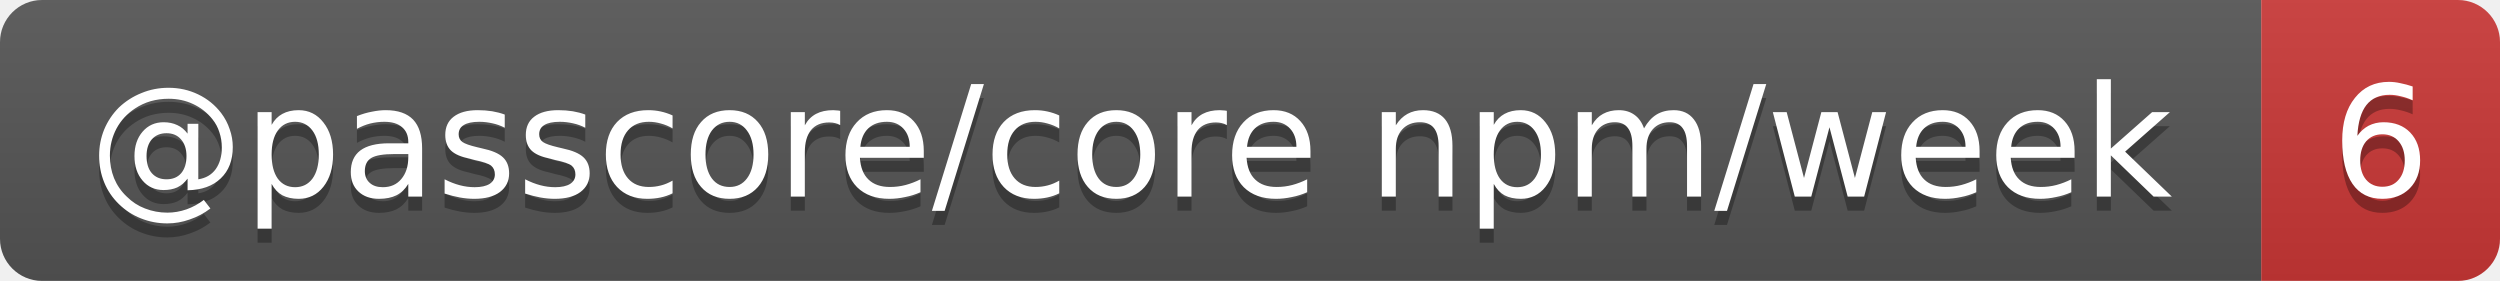
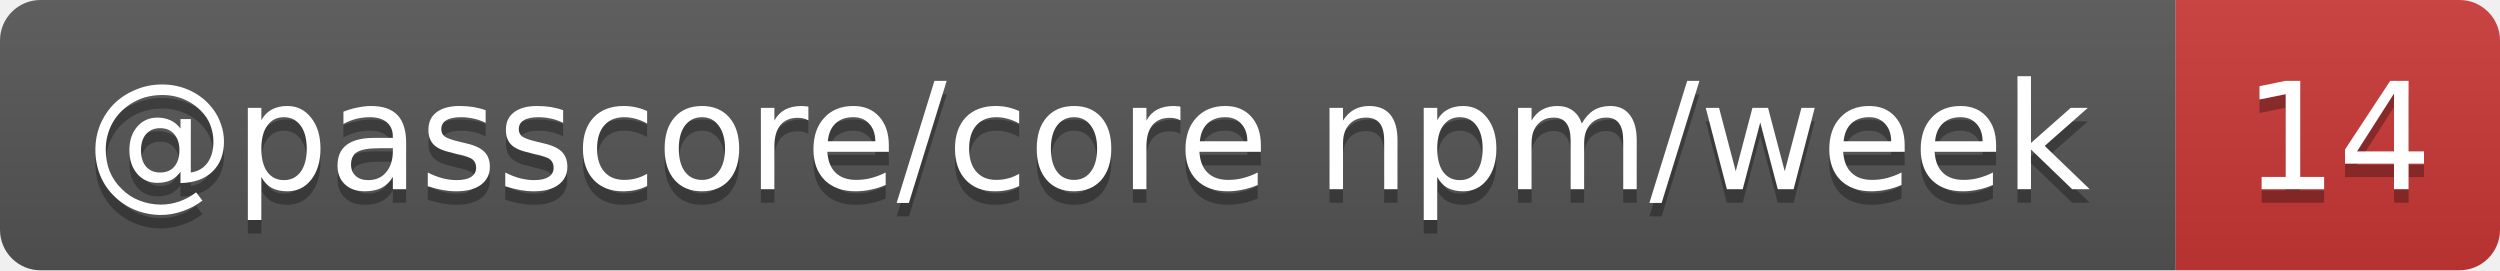
- <svg xmlns="http://www.w3.org/2000/svg" width="178" height="20" role="img" aria-label="@passcore/core npm/week: 6">
+ <svg xmlns="http://www.w3.org/2000/svg" width="185" height="20" role="img" aria-label="@passcore/core npm/week: 14">
  <linearGradient id="s" x2="0" y2="100%">
    <stop offset="0" stop-color="#bbb" stop-opacity=".1" />
    <stop offset="1" stop-opacity=".1" />
  </linearGradient>
  <clipPath id="r">
-     <rect width="178" height="20" rx="3" fill="#fff" />
+     <rect width="185" height="20" rx="3" fill="#fff" />
  </clipPath>
  <g clip-path="url(#r)">
    <rect width="161" height="20" fill="#555" />
-     <rect x="161" width="17" height="20" fill="#cb3837" />
-     <rect width="178" height="20" fill="url(#s)" />
+     <rect x="161" width="24" height="20" fill="#cb3837" />
+     <rect width="185" height="20" fill="url(#s)" />
  </g>
  <g fill="#fff" text-anchor="middle" font-family="Verdana,Geneva,DejaVu Sans,sans-serif" text-rendering="geometricPrecision" font-size="11">
    <text aria-hidden="true" x="80.5" y="15" fill="#010101" fill-opacity=".3" textLength="150.5">@passcore/core npm/week</text>
-     <text aria-hidden="true" x="169.5" y="15" fill="#010101" fill-opacity=".3" textLength="7">6</text>
+     <text aria-hidden="true" x="173" y="15" fill="#010101" fill-opacity=".3" textLength="14">14</text>
    <text x="80.5" y="14" textLength="150.5">@passcore/core npm/week</text>
-     <text x="169.5" y="14" textLength="7">6</text>
+     <text x="173" y="14" textLength="14">14</text>
  </g>
</svg>
